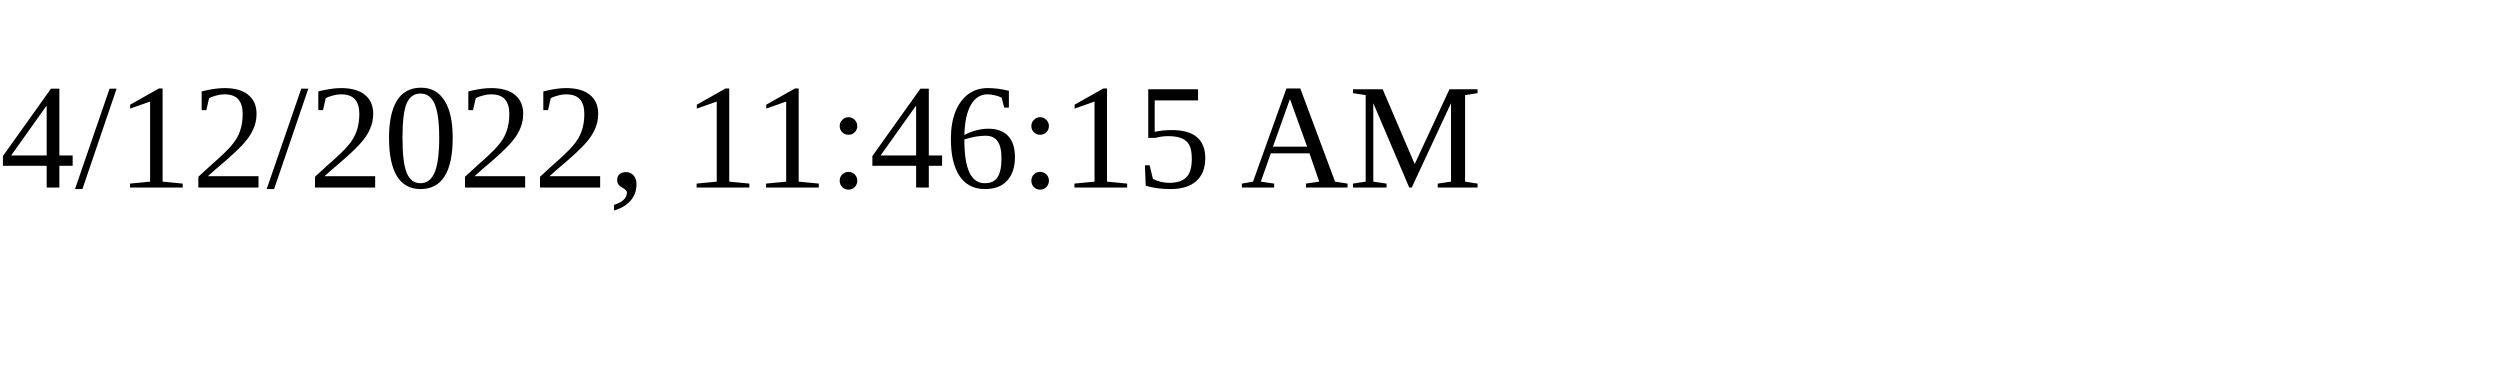
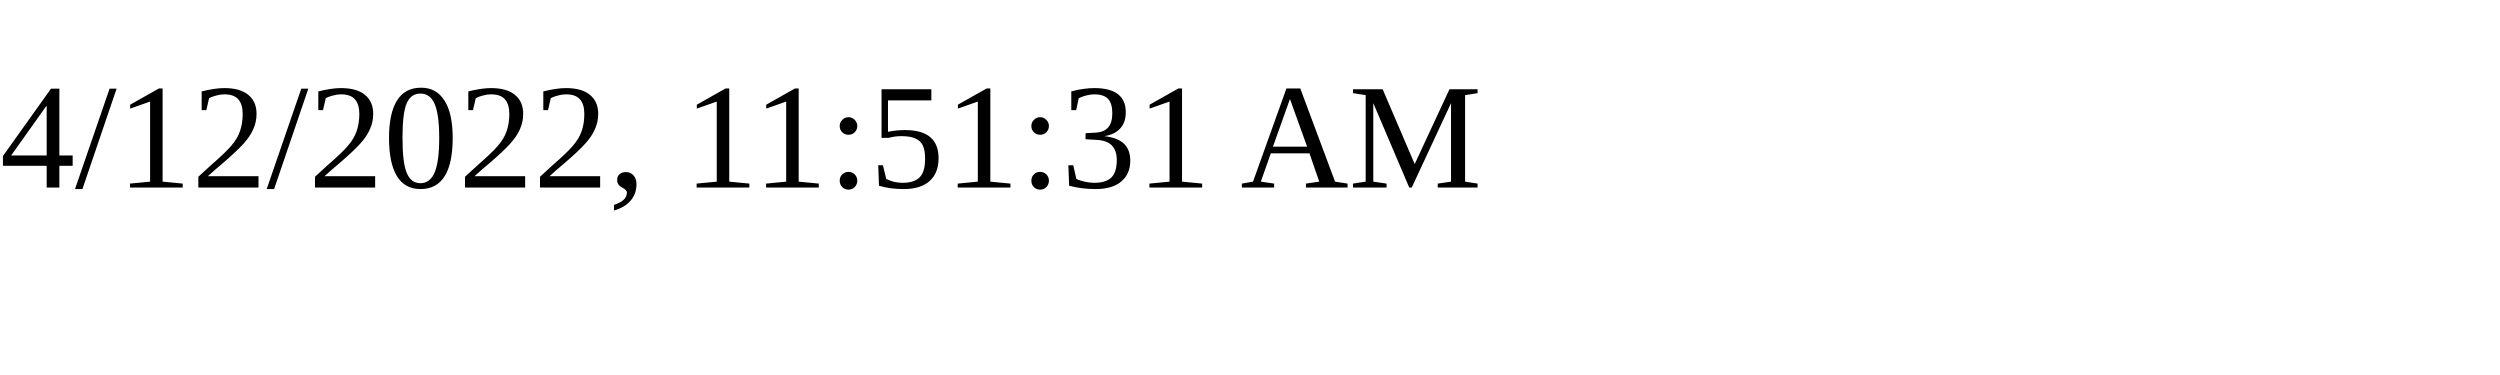
<svg xmlns="http://www.w3.org/2000/svg" height="30" width="200">
-   <text x="0" y="15">4/12/2022, 11:46:15 AM</text>
+   <text x="0" y="15">4/12/2022, 11:51:31 AM</text>
</svg>
